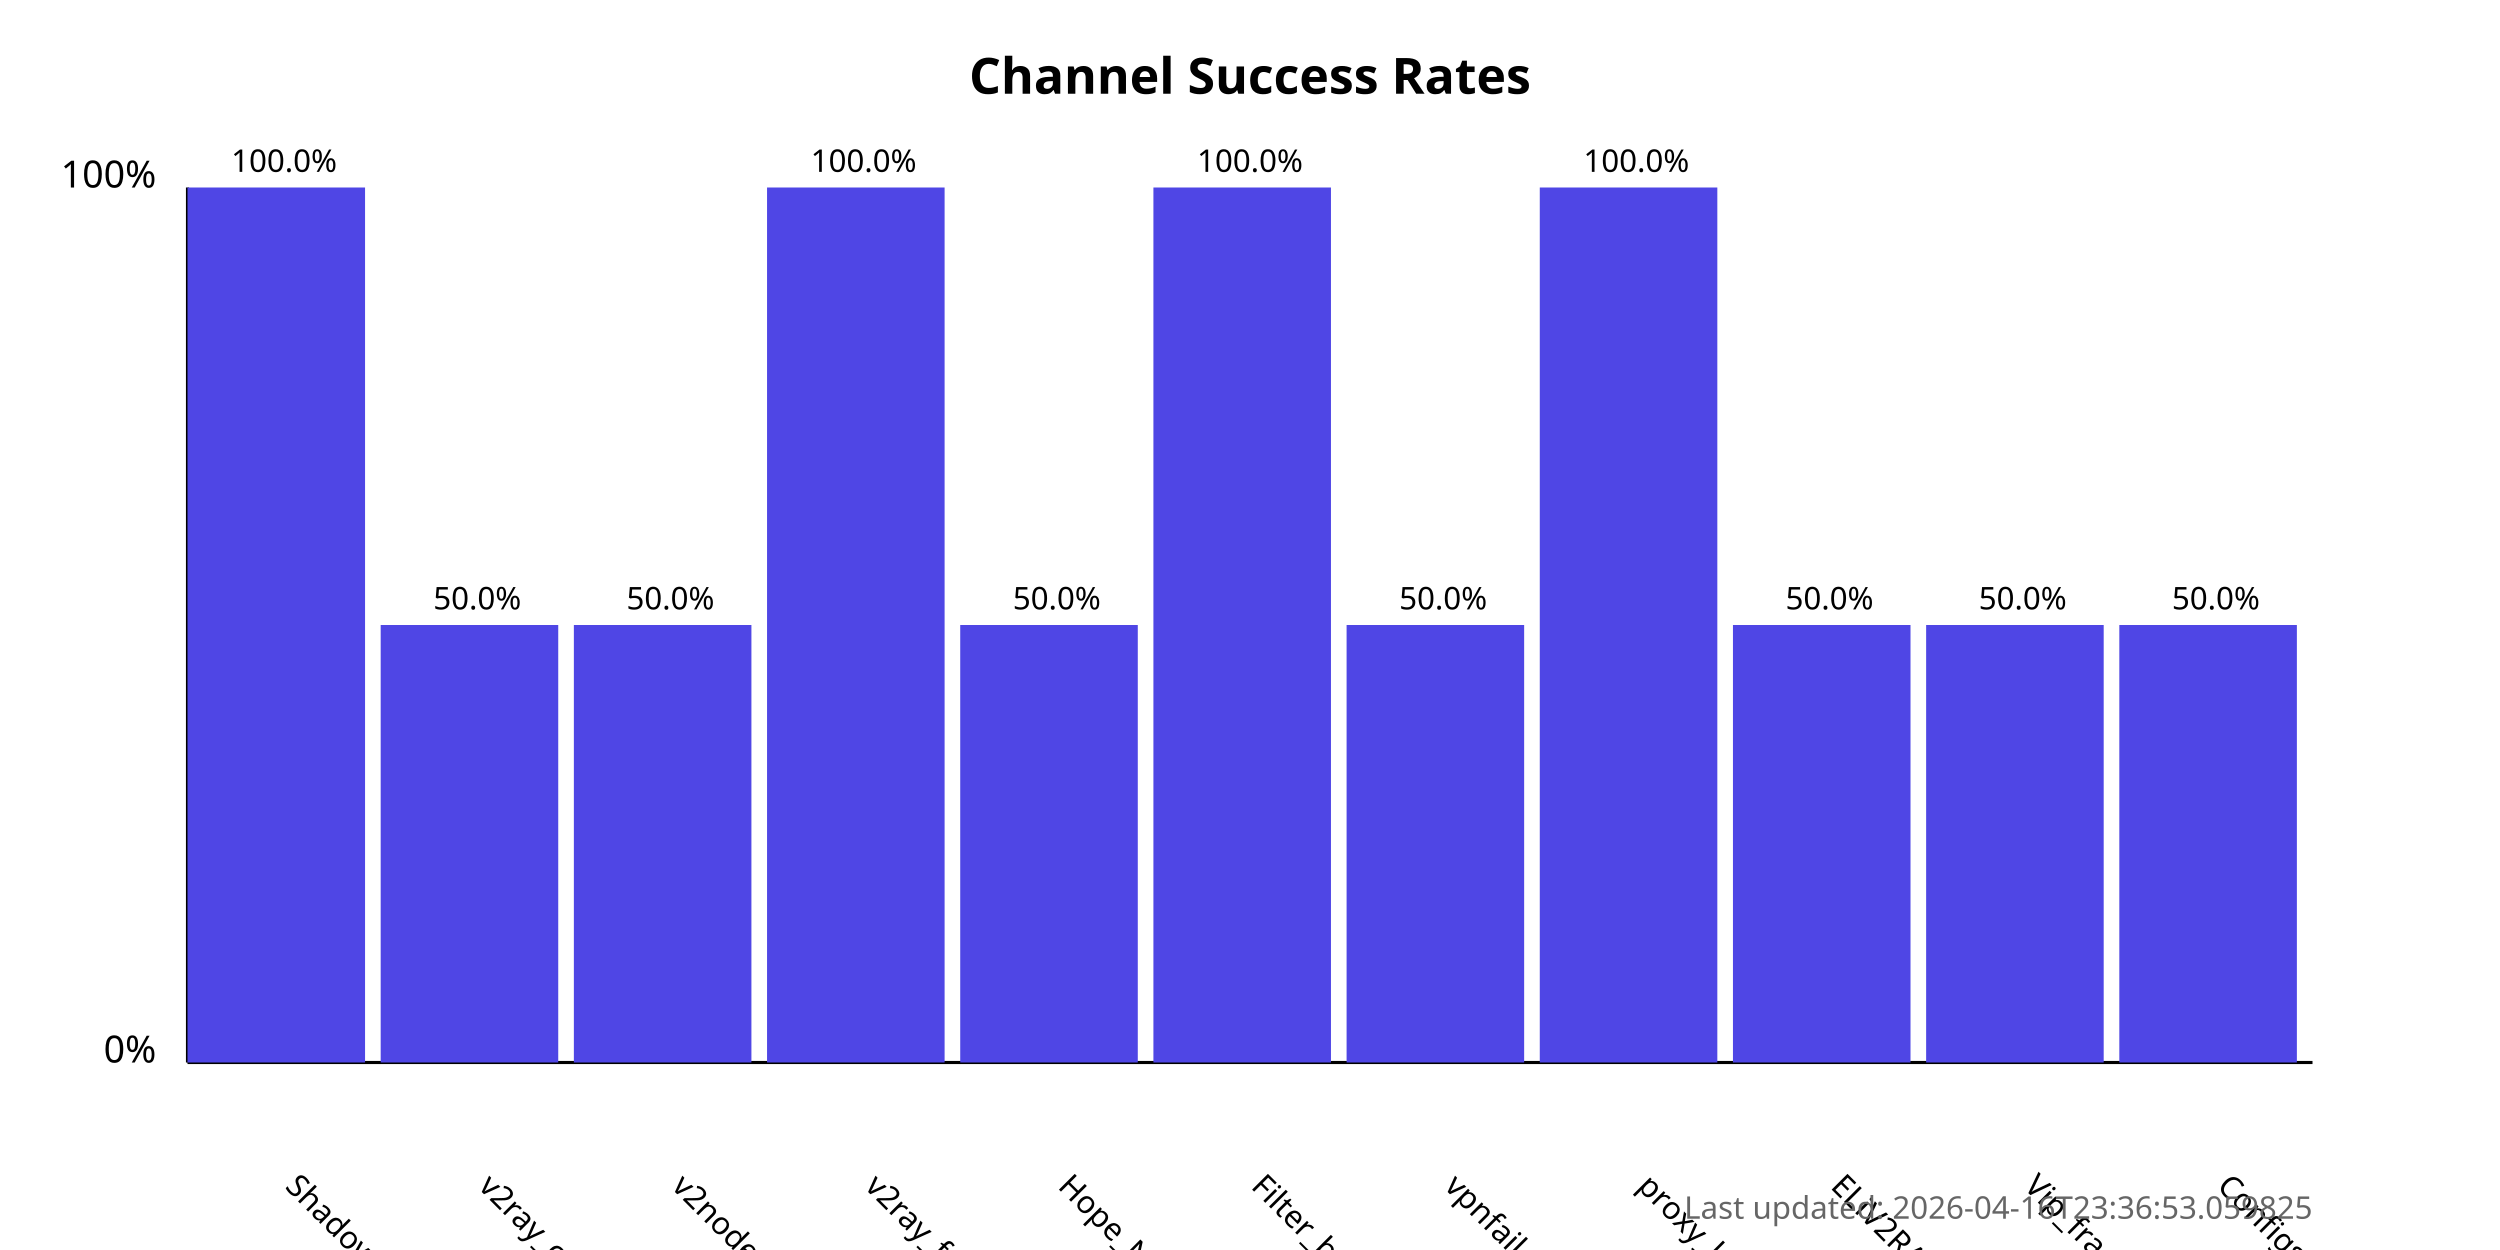
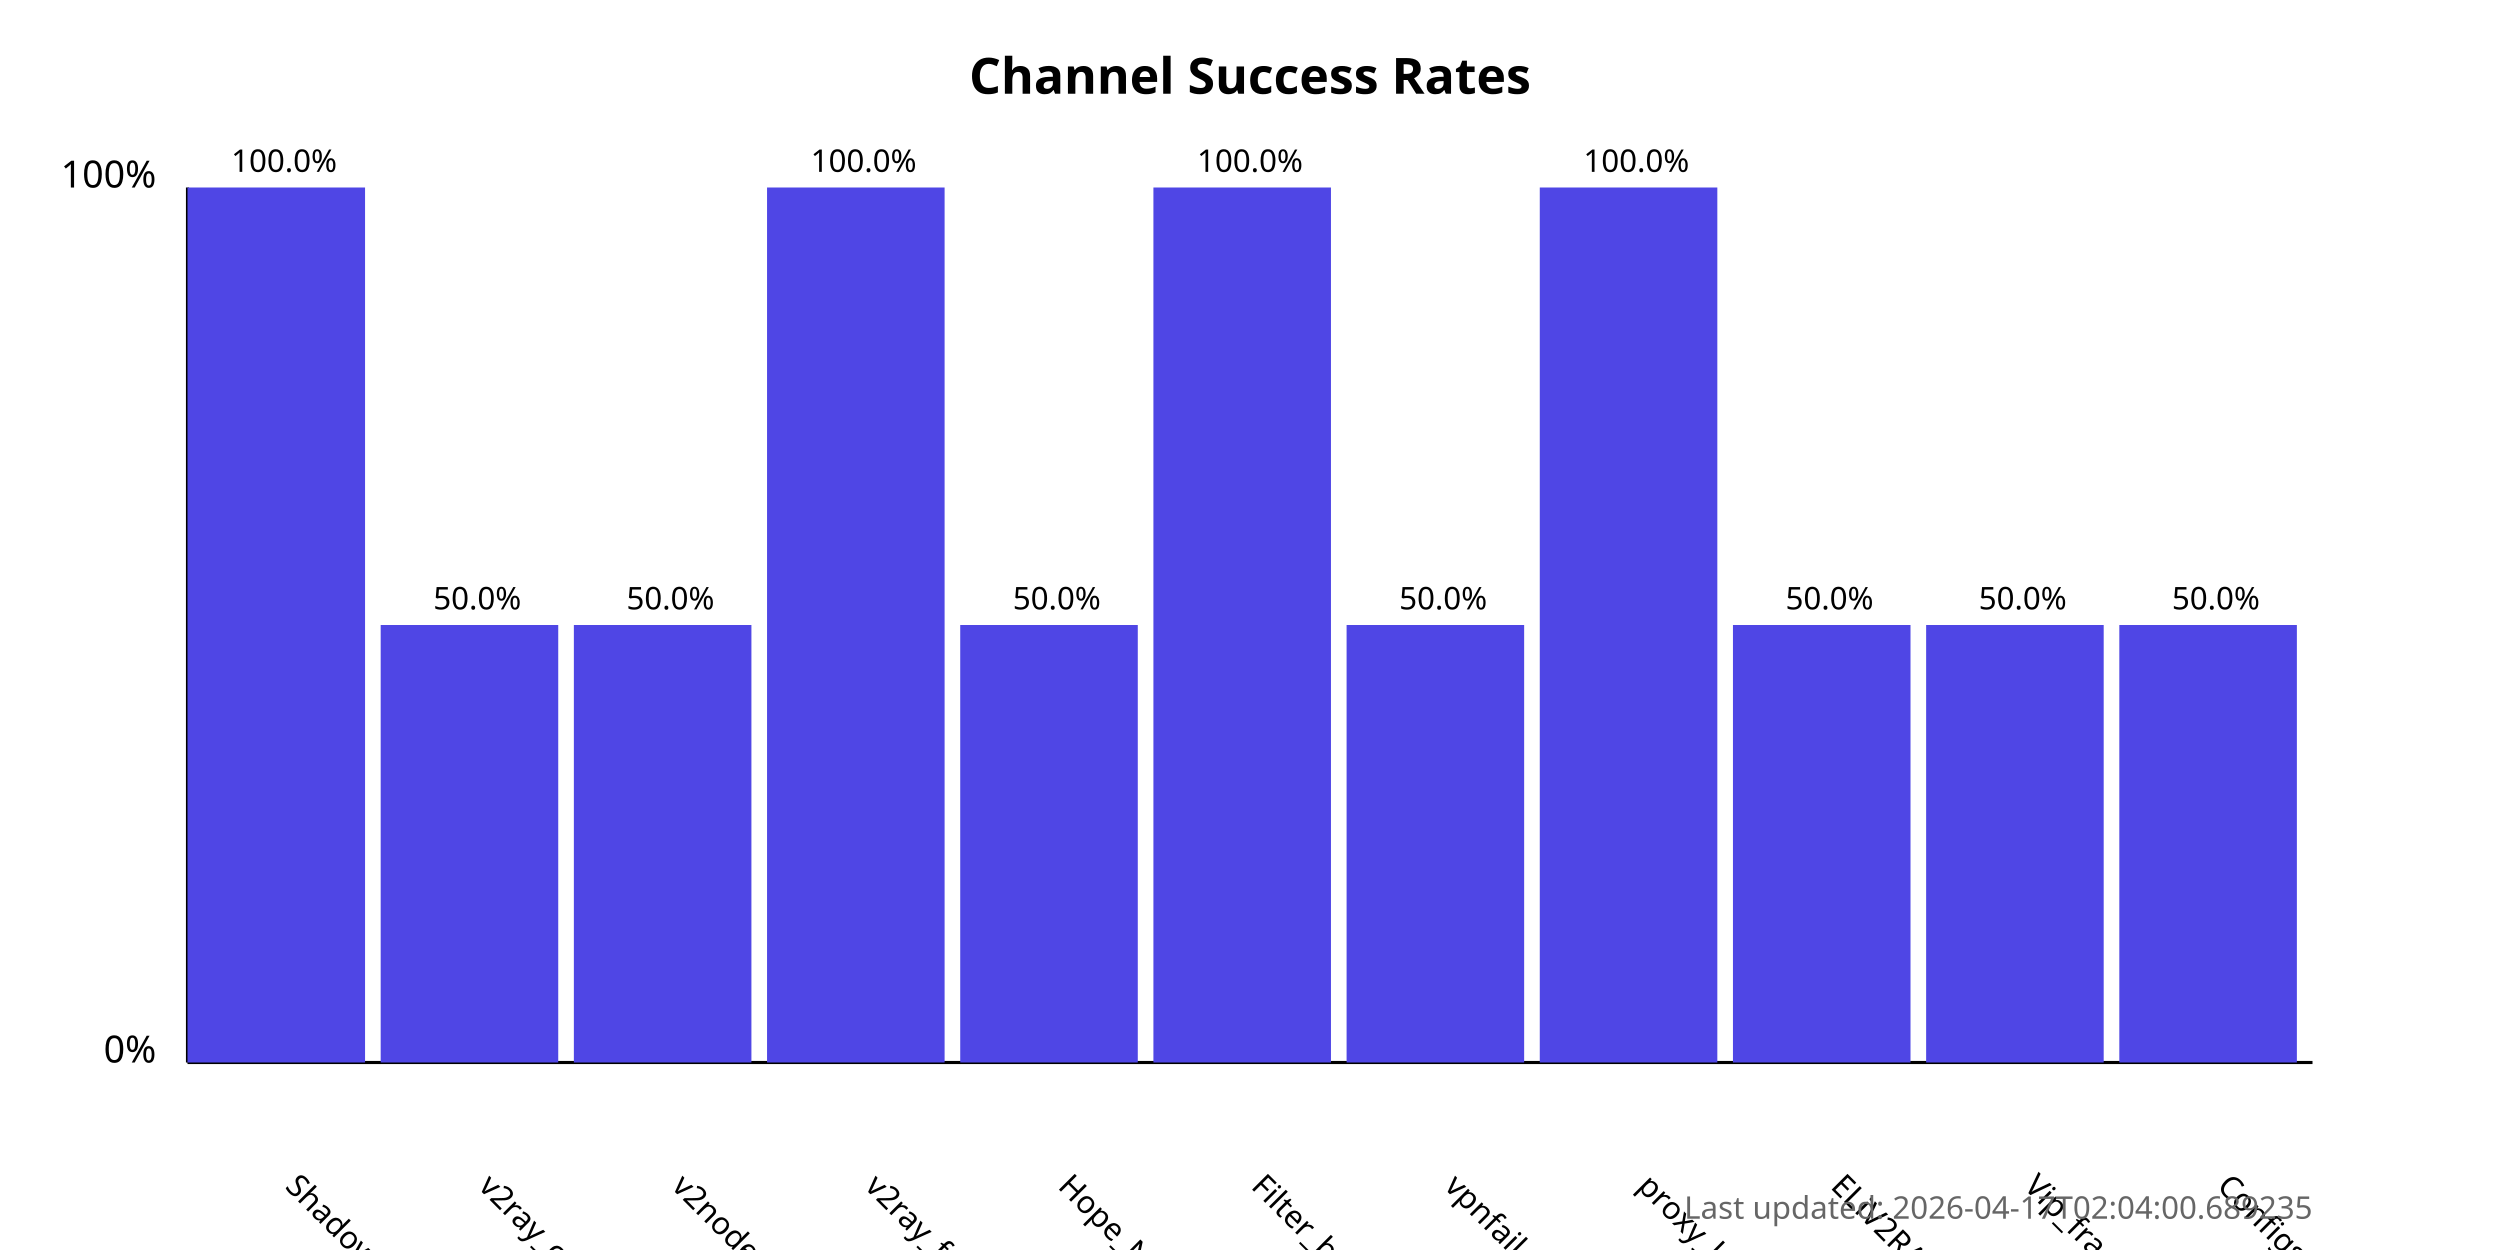
<svg xmlns="http://www.w3.org/2000/svg" width="800" height="400">
  <style>
            .chart-title { font: bold 16px sans-serif; }
            .axis-label { font: 12px sans-serif; }
            .tick-label { font: 10px sans-serif; }
            .bar { fill: #4f46e5; }
            .bar:hover { fill: #6366f1; }
            .timestamp { font: 10px sans-serif; fill: #666; }
        </style>
  <text x="400.0" y="30" text-anchor="middle" class="chart-title">
            Channel Success Rates
        </text>
  <line x1="60" y1="340" x2="60" y2="60" stroke="black" stroke-width="1" />
  <line x1="60" y1="340" x2="740" y2="340" stroke="black" stroke-width="1" />
  <text x="50" y="340" text-anchor="end" class="axis-label">0%</text>
  <text x="50" y="60" text-anchor="end" class="axis-label">100%</text>
  <g>
    <rect x="60" y="60.0" width="56.818" height="280.0" class="bar" />
    <text x="90.909" y="380" transform="rotate(45, 90.90909, 380)" text-anchor="start" class="tick-label">
                ShadowProxy66
            </text>
    <text x="90.909" y="55.0" text-anchor="middle" class="tick-label">
                100.0%
            </text>
  </g>
  <g>
    <rect x="121.818" y="200.0" width="56.818" height="140.0" class="bar" />
    <text x="152.727" y="380" transform="rotate(45, 152.7273, 380)" text-anchor="start" class="tick-label">
                v2ray_configs_pool
            </text>
    <text x="152.727" y="195.0" text-anchor="middle" class="tick-label">
                50.0%
            </text>
  </g>
  <g>
    <rect x="183.636" y="200.0" width="56.818" height="140.0" class="bar" />
    <text x="214.545" y="380" transform="rotate(45, 214.5455, 380)" text-anchor="start" class="tick-label">
                v2nodes
            </text>
    <text x="214.545" y="195.0" text-anchor="middle" class="tick-label">
                50.0%
            </text>
  </g>
  <g>
    <rect x="245.455" y="60.0" width="56.818" height="280.0" class="bar" />
    <text x="276.364" y="380" transform="rotate(45, 276.3636, 380)" text-anchor="start" class="tick-label">
                v2ray_free_conf
            </text>
    <text x="276.364" y="55.0" text-anchor="middle" class="tick-label">
                100.0%
            </text>
  </g>
  <g>
    <rect x="307.273" y="200.0" width="56.818" height="140.0" class="bar" />
    <text x="338.182" y="380" transform="rotate(45, 338.1818, 380)" text-anchor="start" class="tick-label">
                Hope_Net
            </text>
    <text x="338.182" y="195.0" text-anchor="middle" class="tick-label">
                50.0%
            </text>
  </g>
  <g>
    <rect x="369.091" y="60.0" width="56.818" height="280.0" class="bar" />
    <text x="400.0" y="380" transform="rotate(45, 400.0, 380)" text-anchor="start" class="tick-label">
                Filter_breaker
            </text>
    <text x="400.0" y="55.0" text-anchor="middle" class="tick-label">
                100.0%
            </text>
  </g>
  <g>
    <rect x="430.909" y="200.0" width="56.818" height="140.0" class="bar" />
    <text x="461.818" y="380" transform="rotate(45, 461.8182, 380)" text-anchor="start" class="tick-label">
                vpnfail_vless
            </text>
    <text x="461.818" y="195.0" text-anchor="middle" class="tick-label">
                50.0%
            </text>
  </g>
  <g>
    <rect x="492.727" y="60.0" width="56.818" height="280.0" class="bar" />
    <text x="523.636" y="380" transform="rotate(45, 523.6364, 380)" text-anchor="start" class="tick-label">
                proxy_kafee
            </text>
    <text x="523.636" y="55.0" text-anchor="middle" class="tick-label">
                100.0%
            </text>
  </g>
  <g>
    <rect x="554.545" y="200.0" width="56.818" height="140.0" class="bar" />
    <text x="585.455" y="380" transform="rotate(45, 585.4545, 380)" text-anchor="start" class="tick-label">
                ELiV2RAY
            </text>
    <text x="585.455" y="195.0" text-anchor="middle" class="tick-label">
                50.0%
            </text>
  </g>
  <g>
    <rect x="616.364" y="200.0" width="56.818" height="140.0" class="bar" />
    <text x="647.273" y="380" transform="rotate(45, 647.2727, 380)" text-anchor="start" class="tick-label">
                Vip_fragment_v2ray
            </text>
    <text x="647.273" y="195.0" text-anchor="middle" class="tick-label">
                50.0%
            </text>
  </g>
  <g>
    <rect x="678.182" y="200.0" width="56.818" height="140.0" class="bar" />
    <text x="709.091" y="380" transform="rotate(45, 709.0909, 380)" text-anchor="start" class="tick-label">
                ConfigsHubPlus
            </text>
    <text x="709.091" y="195.0" text-anchor="middle" class="tick-label">
                50.0%
            </text>
  </g>
  <text x="740" y="390" text-anchor="end" class="timestamp">
-             Last updated: 2026-04-16T23:36:53.059825
+             Last updated: 2026-04-17T02:04:00.689235
        </text>
</svg>
